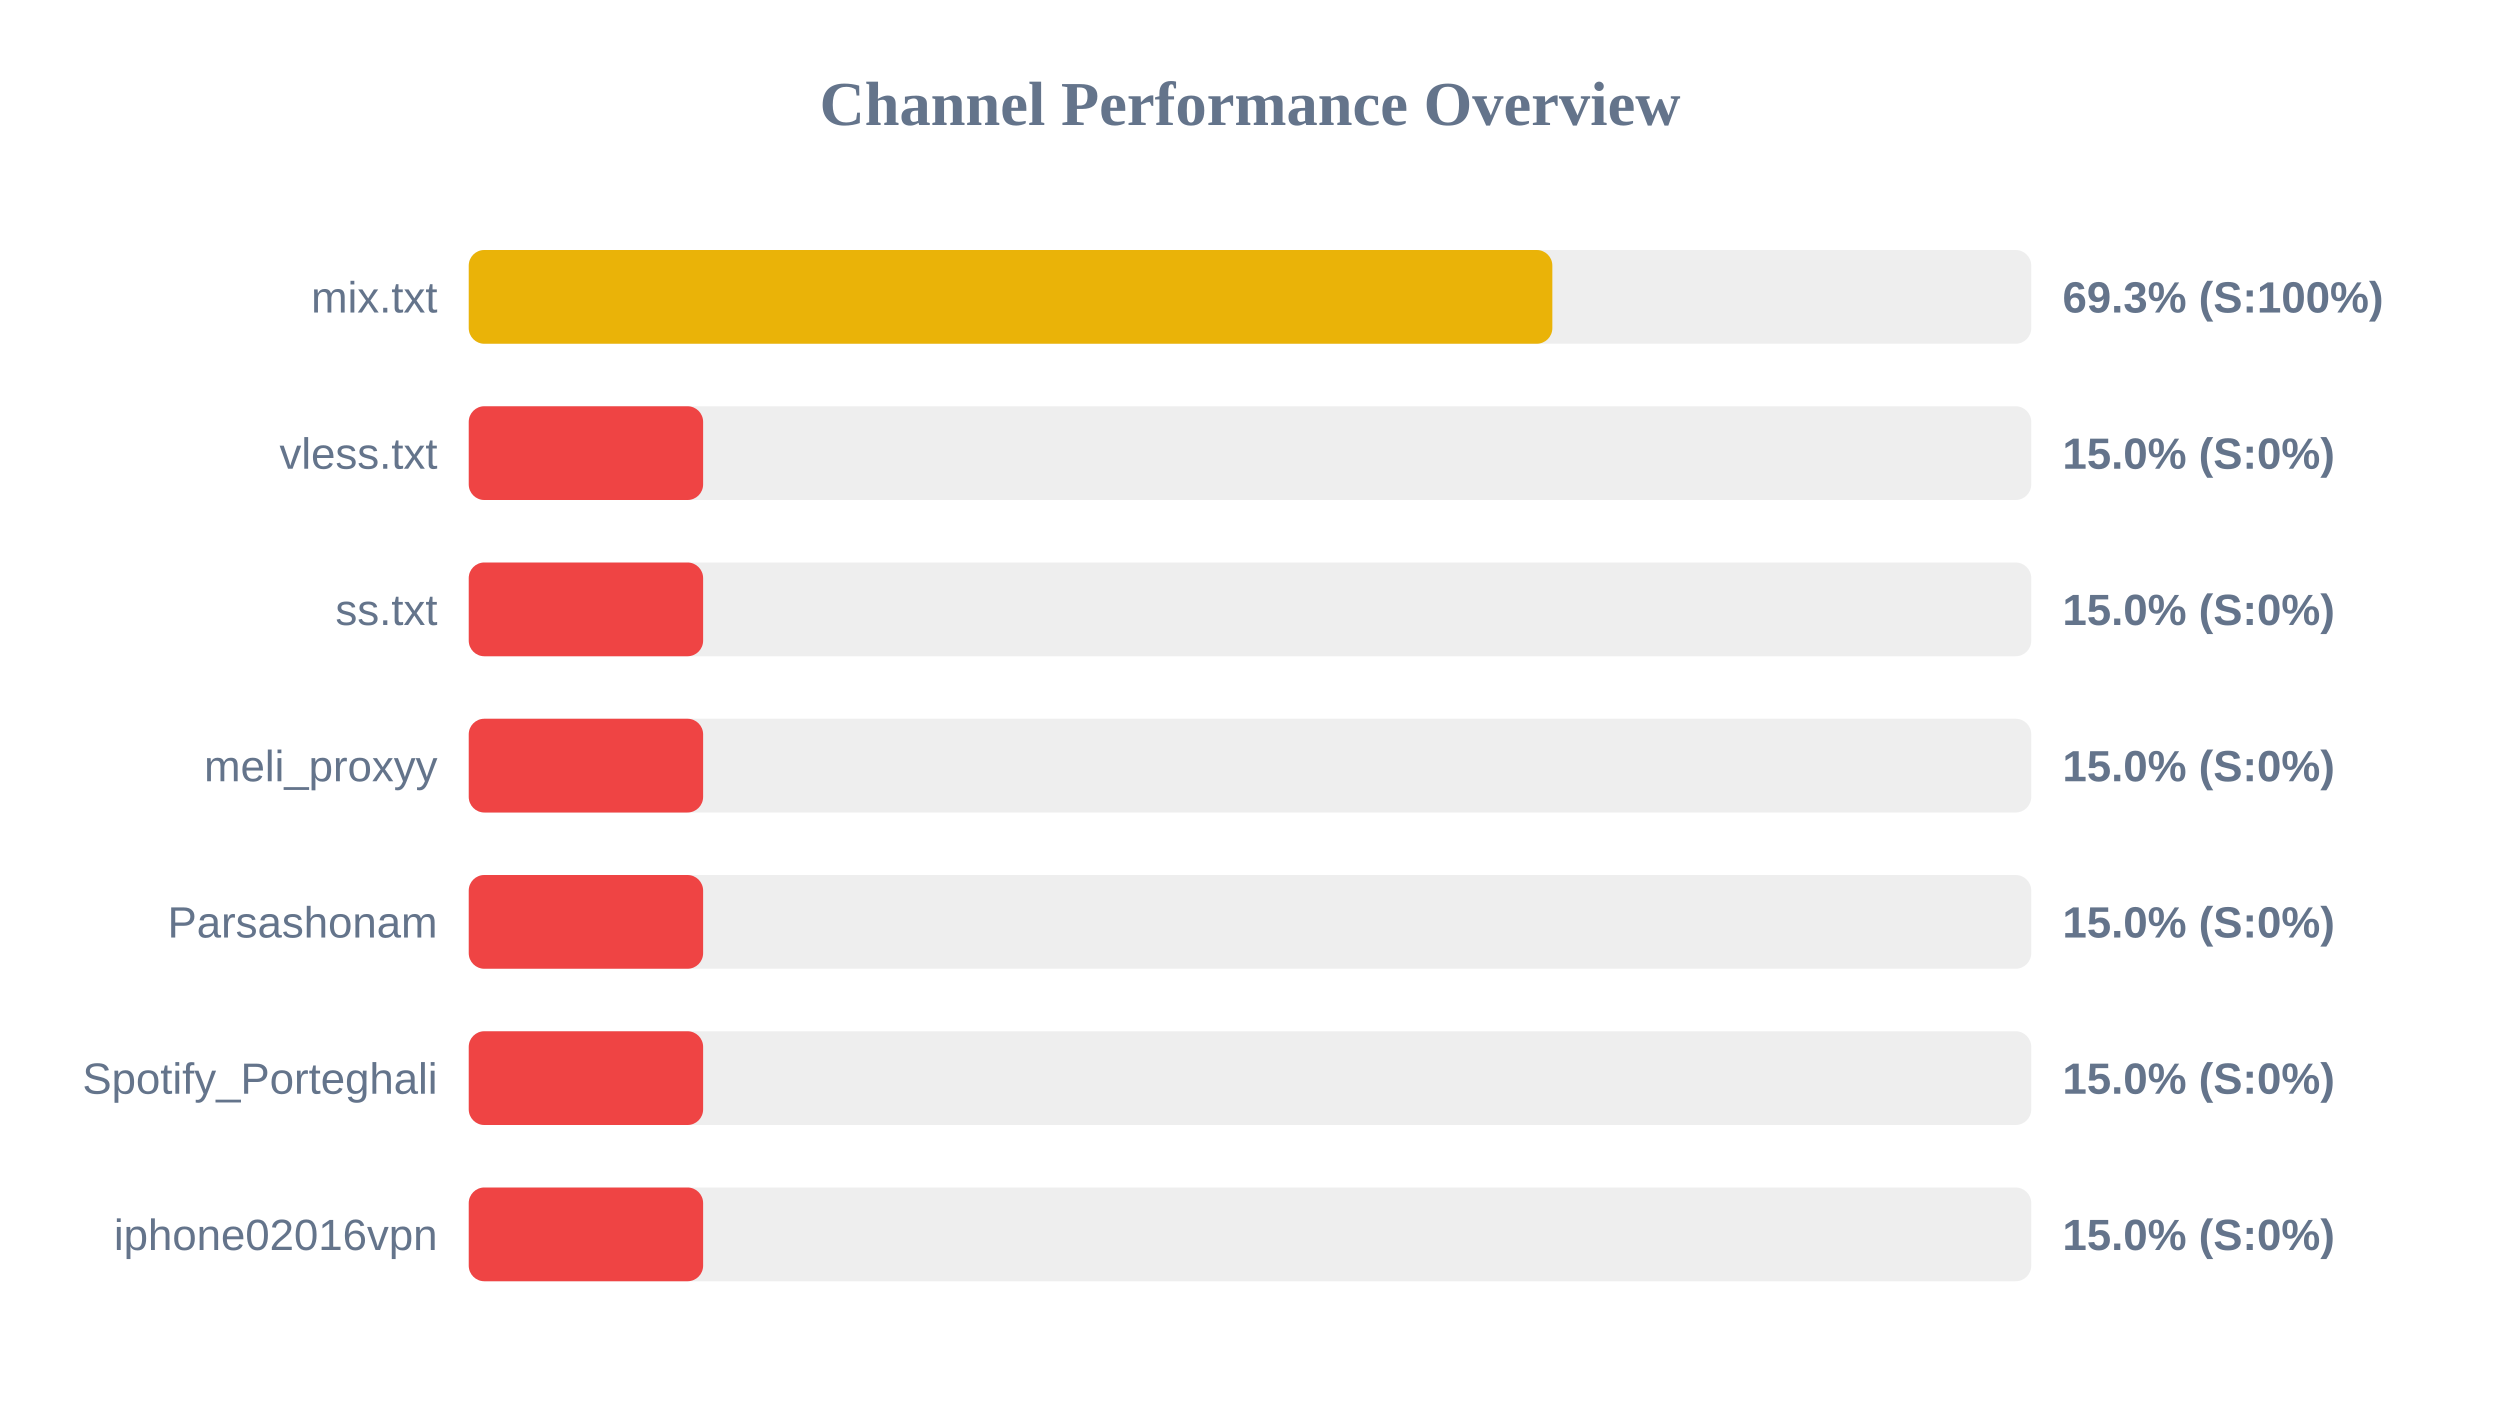
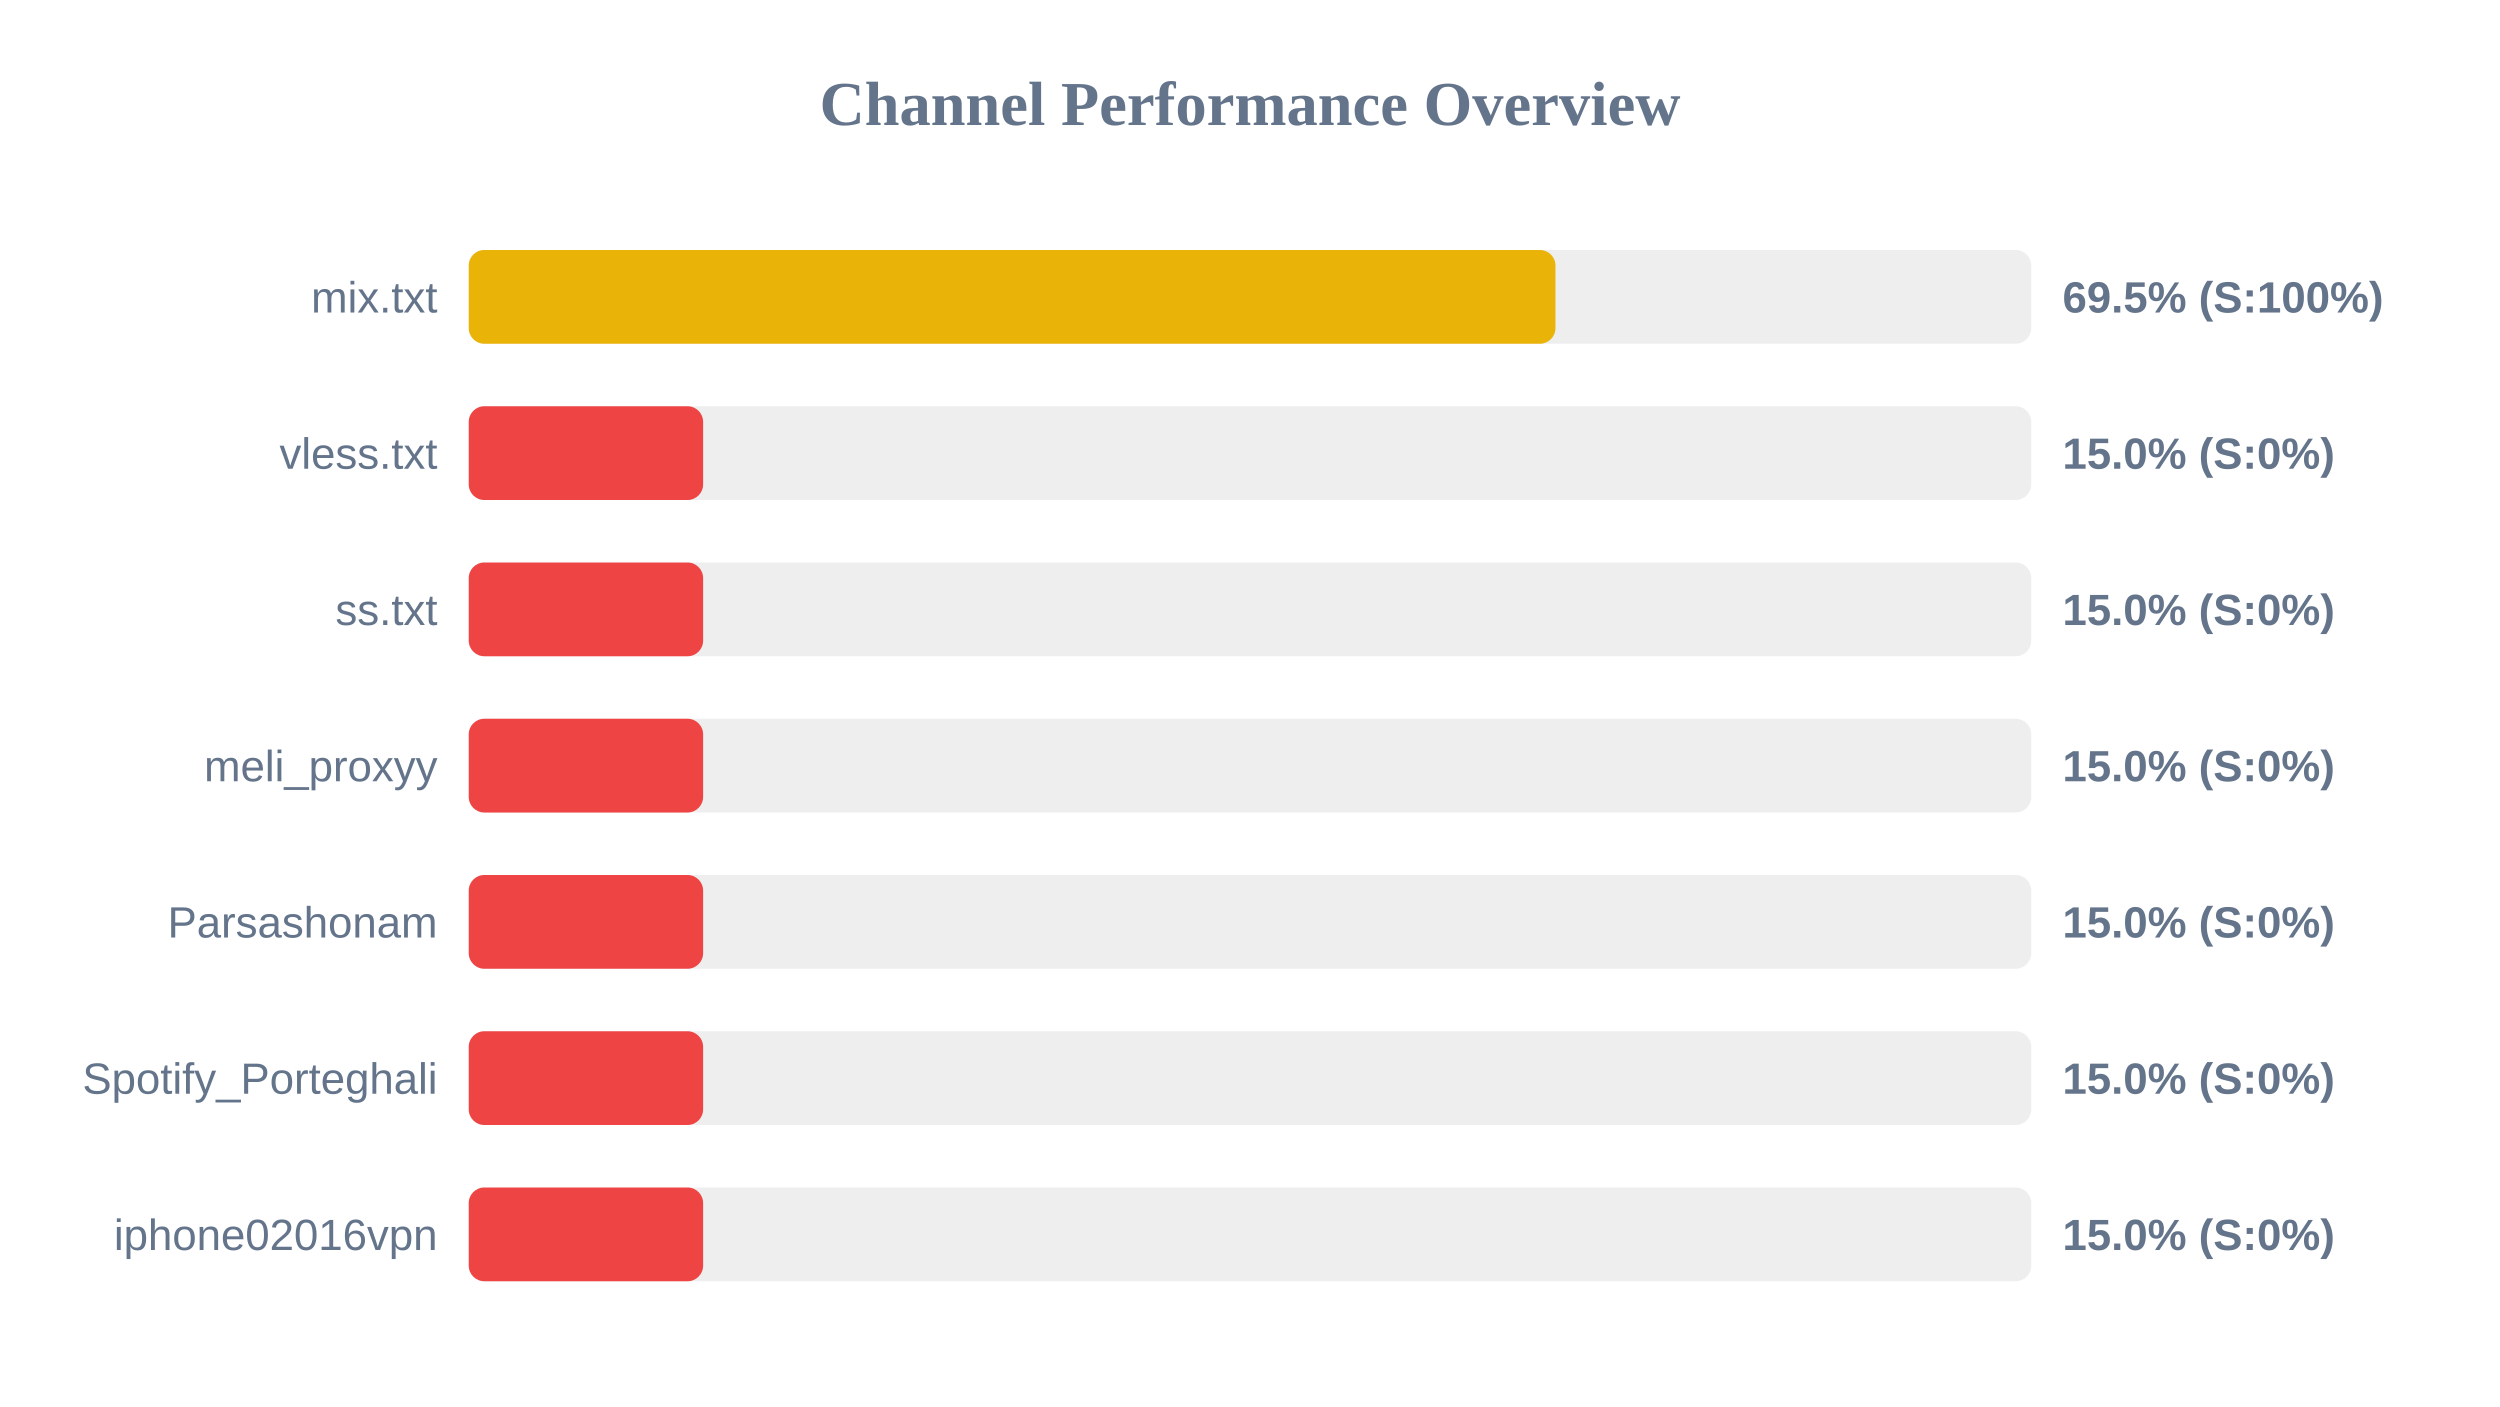
<svg xmlns="http://www.w3.org/2000/svg" width="800" height="450" version="1.1">
  <style>
        .row { font: 14px Arial; fill: #64748b; }
        .score { font: bold 14px Arial; fill: #64748b; }
    </style>
  <text x="400" y="40" text-anchor="middle" font-size="20px" font-weight="bold" fill="#64748b">Channel Performance Overview</text>
  <rect x="150" y="80" width="500" height="30" fill="#eee" rx="5" />
-   <rect x="150" y="80" width="346.75" height="30" fill="#eab308" rx="5" />
+   <rect x="150" y="80" width="347.75" height="30" fill="#eab308" rx="5" />
  <text x="140" y="100" text-anchor="end" class="row">mix.txt</text>
-   <text x="660" y="100" text-anchor="start" class="score">69.3% (S:100%)</text>
+   <text x="660" y="100" text-anchor="start" class="score">69.5% (S:100%)</text>
  <rect x="150" y="130" width="500" height="30" fill="#eee" rx="5" />
  <rect x="150" y="130" width="75.0" height="30" fill="#ef4444" rx="5" />
  <text x="140" y="150" text-anchor="end" class="row">vless.txt</text>
  <text x="660" y="150" text-anchor="start" class="score">15.0% (S:0%)</text>
  <rect x="150" y="180" width="500" height="30" fill="#eee" rx="5" />
  <rect x="150" y="180" width="75.0" height="30" fill="#ef4444" rx="5" />
  <text x="140" y="200" text-anchor="end" class="row">ss.txt</text>
  <text x="660" y="200" text-anchor="start" class="score">15.0% (S:0%)</text>
  <rect x="150" y="230" width="500" height="30" fill="#eee" rx="5" />
  <rect x="150" y="230" width="75.0" height="30" fill="#ef4444" rx="5" />
  <text x="140" y="250" text-anchor="end" class="row">meli_proxyy</text>
  <text x="660" y="250" text-anchor="start" class="score">15.0% (S:0%)</text>
  <rect x="150" y="280" width="500" height="30" fill="#eee" rx="5" />
  <rect x="150" y="280" width="75.0" height="30" fill="#ef4444" rx="5" />
  <text x="140" y="300" text-anchor="end" class="row">Parsashonam</text>
  <text x="660" y="300" text-anchor="start" class="score">15.0% (S:0%)</text>
  <rect x="150" y="330" width="500" height="30" fill="#eee" rx="5" />
  <rect x="150" y="330" width="75.0" height="30" fill="#ef4444" rx="5" />
  <text x="140" y="350" text-anchor="end" class="row">Spotify_Porteghali</text>
  <text x="660" y="350" text-anchor="start" class="score">15.0% (S:0%)</text>
  <rect x="150" y="380" width="500" height="30" fill="#eee" rx="5" />
  <rect x="150" y="380" width="75.0" height="30" fill="#ef4444" rx="5" />
  <text x="140" y="400" text-anchor="end" class="row">iphone02016vpn</text>
  <text x="660" y="400" text-anchor="start" class="score">15.0% (S:0%)</text>
</svg>
